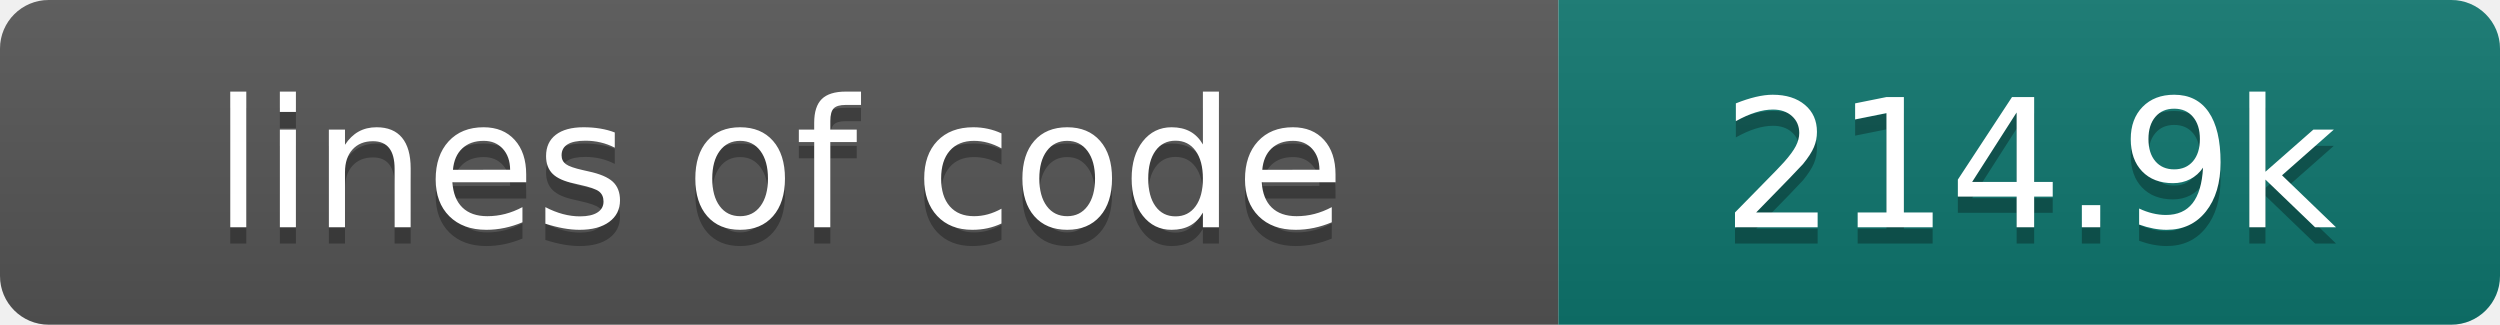
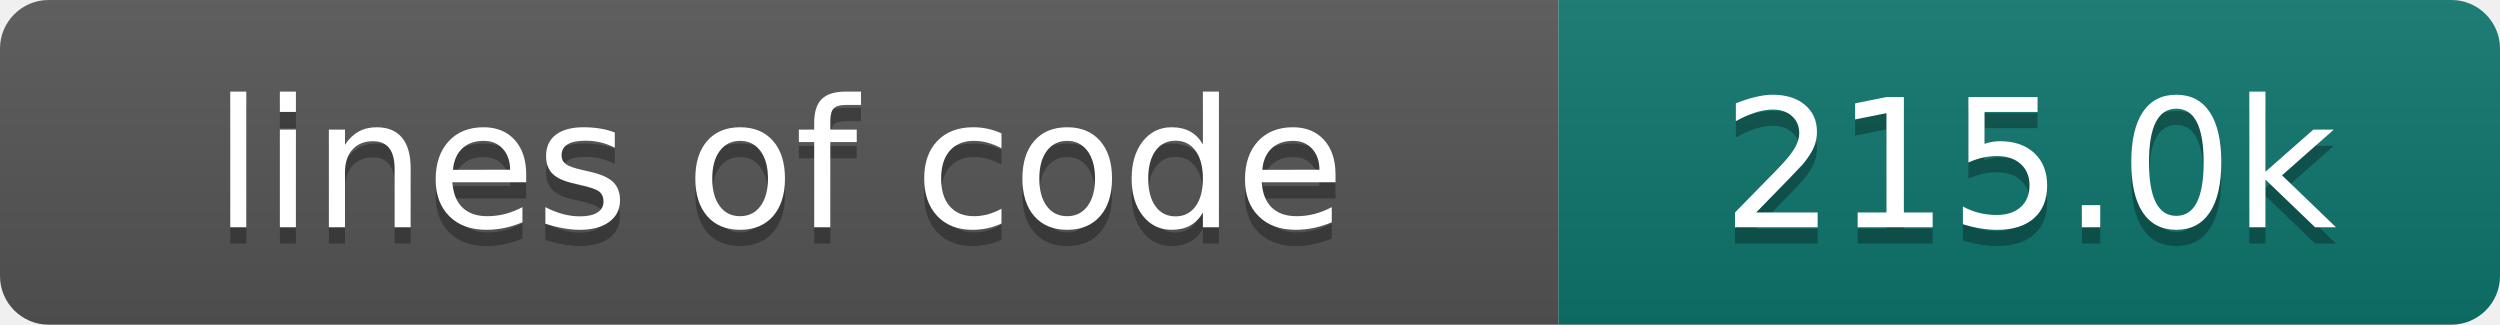
- <svg xmlns="http://www.w3.org/2000/svg" width="154" height="20" role="img" aria-label="lines of code: 214.9k">
+ <svg xmlns="http://www.w3.org/2000/svg" width="154" height="20" role="img" aria-label="lines of code: 215.0k">
  <linearGradient id="s" x2="0" y2="100%">
    <stop offset="0" stop-color="#bbb" stop-opacity=".1" />
    <stop offset="1" stop-opacity=".1" />
  </linearGradient>
  <clipPath id="r">
    <rect width="154" height="20" rx="3" fill="#fff" />
  </clipPath>
  <g clip-path="url(#r)">
    <rect width="96" height="20" fill="#555" />
    <rect x="96" width="58" height="20" fill="#0f766e" />
    <rect width="154" height="20" fill="url(#s)" />
  </g>
  <g fill="#fff" text-anchor="middle" font-family="DejaVu Sans,Verdana,Geneva,sans-serif" font-size="110">
    <text x="480" y="150" fill="#010101" fill-opacity=".3" transform="scale(.1)" textLength="860" lengthAdjust="spacing">lines of code</text>
    <text x="480" y="140" transform="scale(.1)" textLength="860" lengthAdjust="spacing">lines of code</text>
-     <text x="1250" y="150" fill="#010101" fill-opacity=".3" transform="scale(.1)" textLength="480" lengthAdjust="spacing">214.9k</text>
-     <text x="1250" y="140" transform="scale(.1)" textLength="480" lengthAdjust="spacing">214.9k</text>
+     <text x="1250" y="150" fill="#010101" fill-opacity=".3" transform="scale(.1)" textLength="480" lengthAdjust="spacing">215.0k</text>
+     <text x="1250" y="140" transform="scale(.1)" textLength="480" lengthAdjust="spacing">215.0k</text>
  </g>
</svg>
